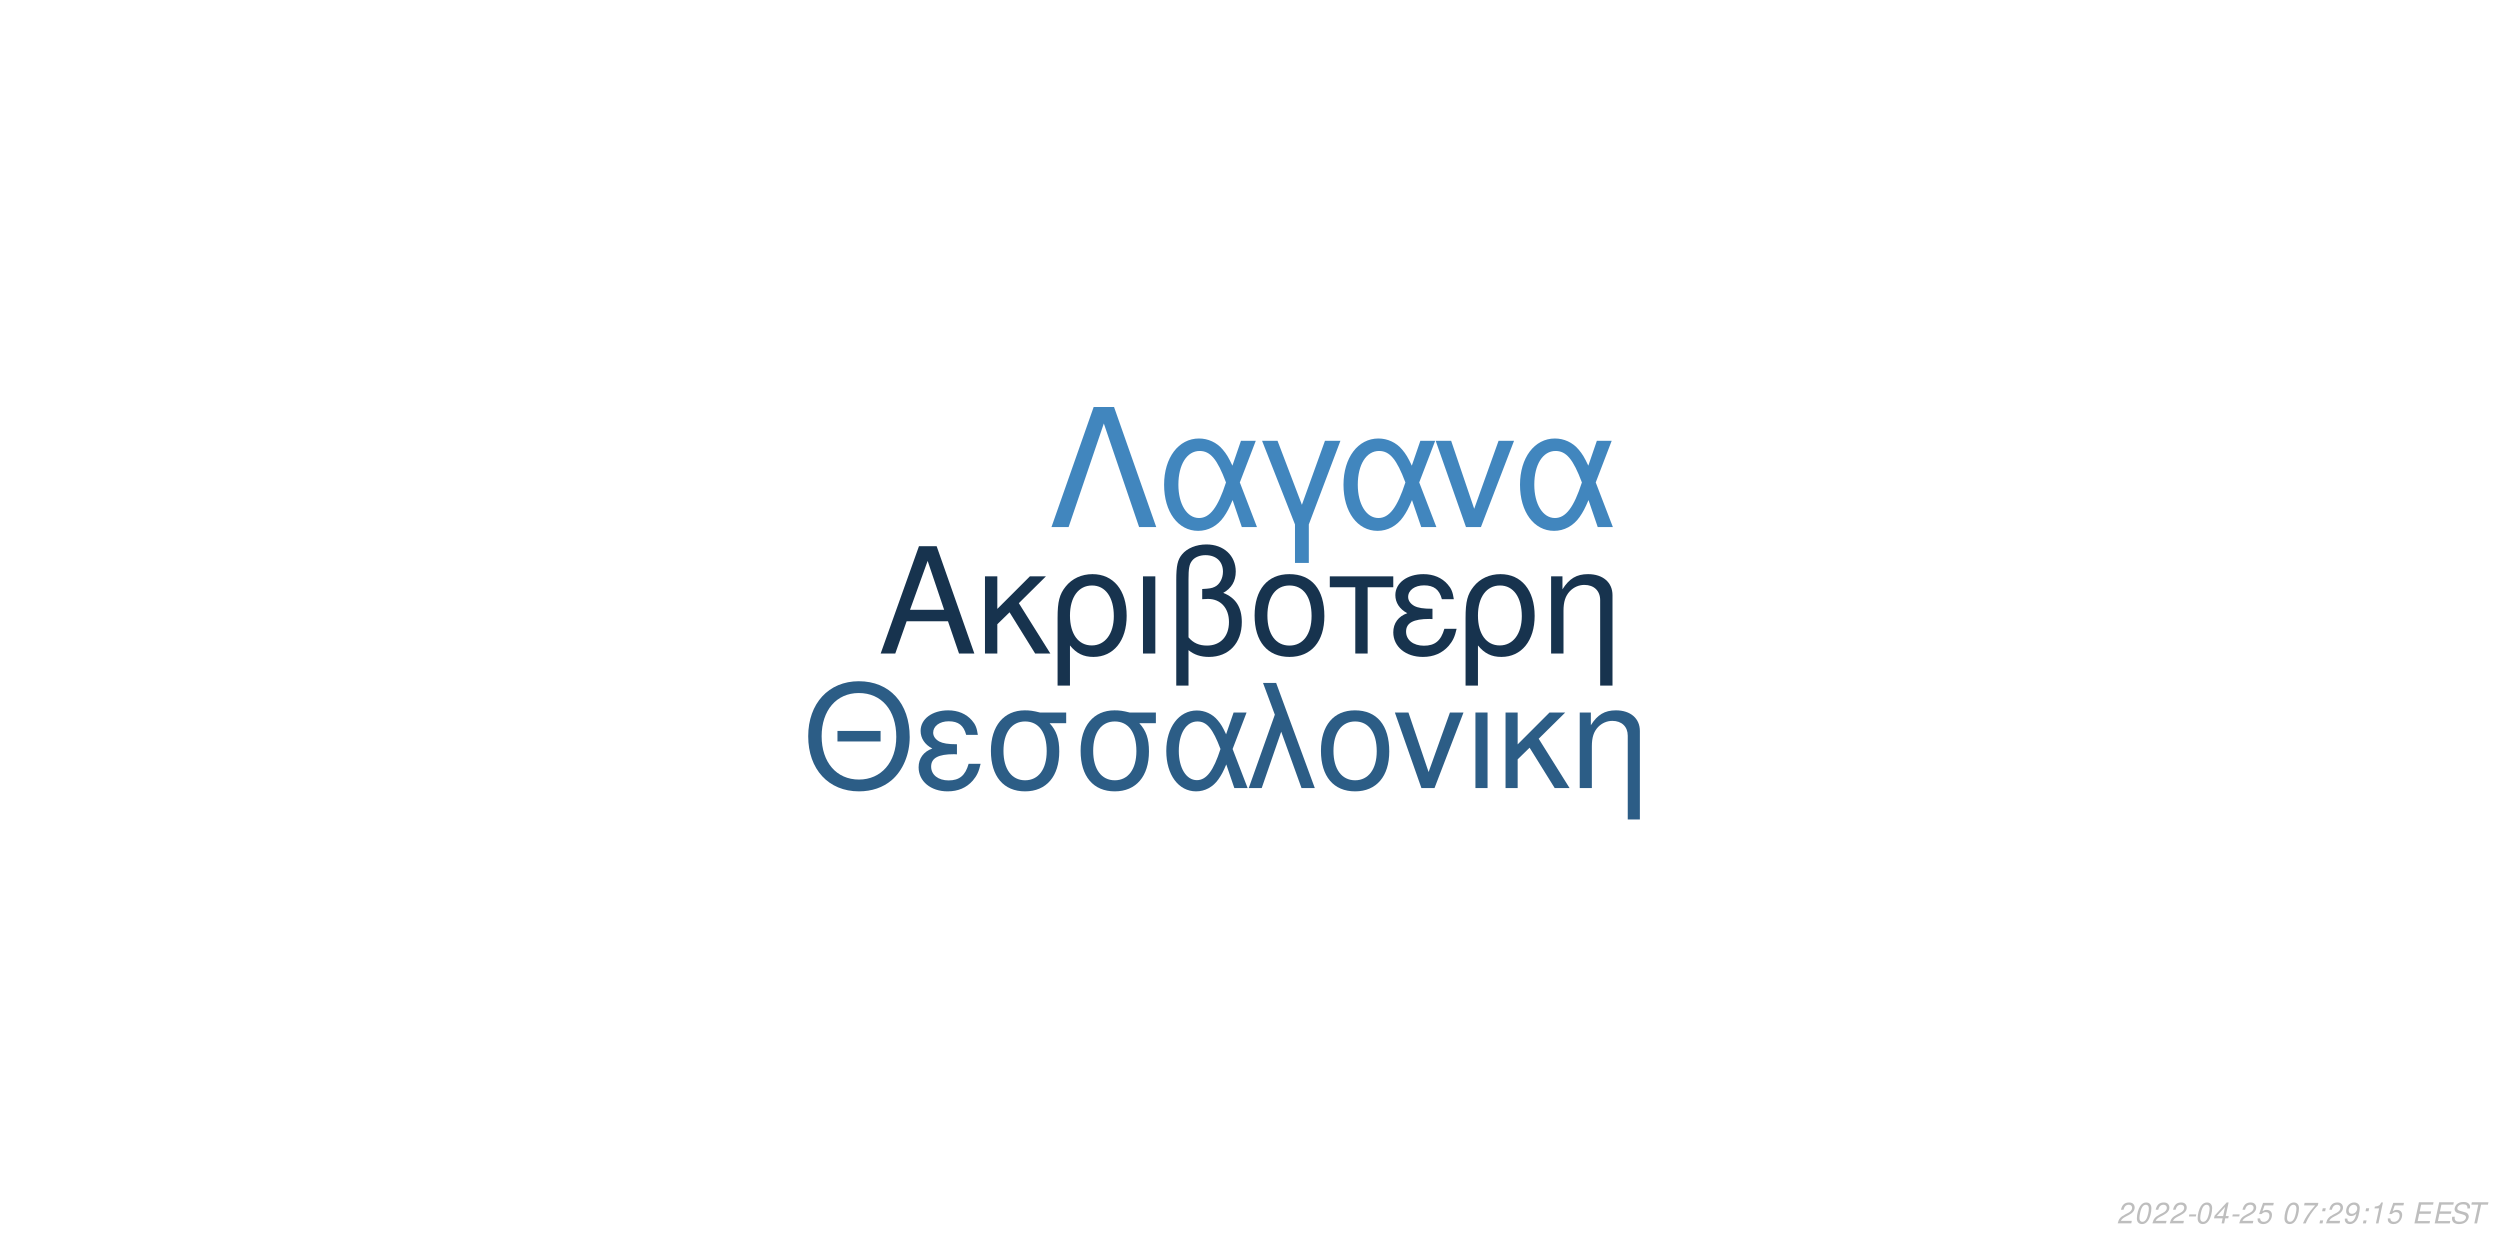
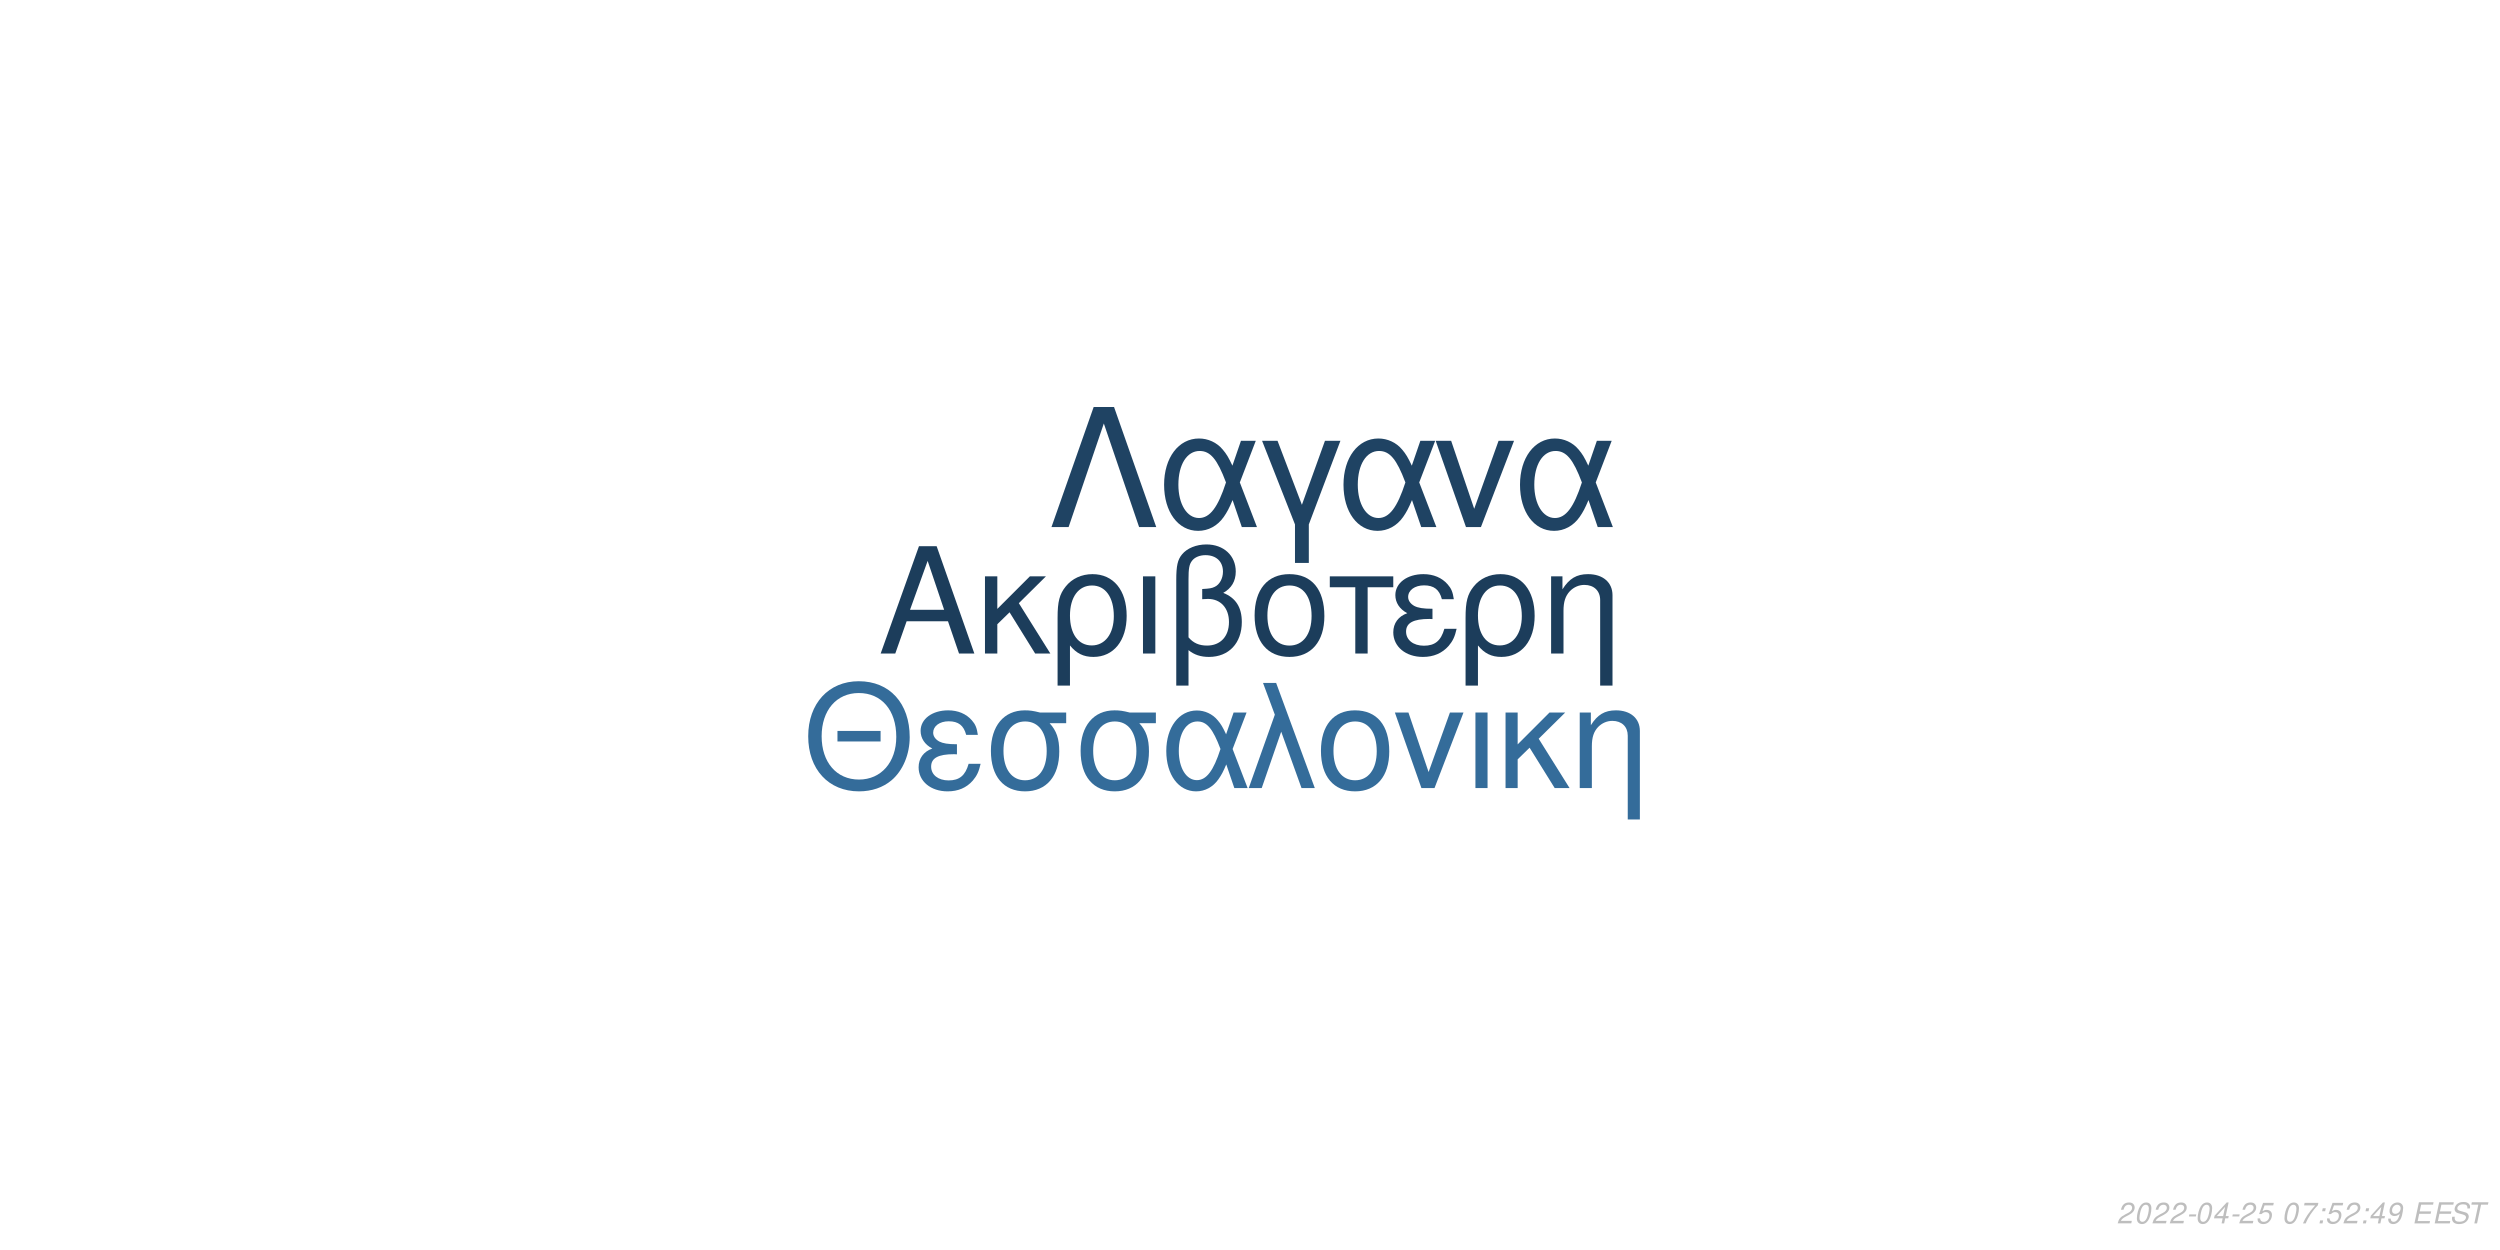
<svg xmlns="http://www.w3.org/2000/svg" xmlns:xlink="http://www.w3.org/1999/xlink" width="864pt" height="432pt" viewBox="0 0 864 432" version="1.1">
  <defs>
    <g>
      <symbol overflow="visible" id="glyph0-0">
        <path style="stroke:none;" d="" />
      </symbol>
      <symbol overflow="visible" id="glyph0-1">
        <path style="stroke:none;" d="M 24.125 -11.141 L 27.938 0 L 33.234 0 L 20.203 -37.094 L 14.094 -37.094 L 0.859 0 L 5.906 0 L 9.828 -11.141 Z M 22.797 -15.109 L 11 -15.109 L 17.094 -32.016 Z M 22.797 -15.109 " />
      </symbol>
      <symbol overflow="visible" id="glyph0-2">
        <path style="stroke:none;" d="M 7.172 -15.422 L 7.172 -26.672 L 2.906 -26.672 L 2.906 0 L 7.172 0 L 7.172 -10.125 L 11.406 -14.25 L 20.25 0 L 25.5 0 L 14.609 -17.406 L 23.969 -26.672 L 18.422 -26.672 Z M 7.172 -15.422 " />
      </symbol>
      <symbol overflow="visible" id="glyph0-3">
        <path style="stroke:none;" d="M 3 11.094 L 7.281 11.094 L 7.281 -2.797 C 9.516 -0.047 11.953 1.172 15.375 1.172 C 22.344 1.172 26.875 -4.422 26.875 -13.031 C 26.875 -21.891 22.297 -27.438 15.062 -27.438 C 11.297 -27.438 7.984 -25.906 5.797 -23.156 C 3.672 -20.516 3 -17.969 3 -12.359 Z M 14.906 -23.516 C 19.547 -23.516 22.438 -19.438 22.438 -12.922 C 22.438 -6.812 19.391 -2.797 14.812 -2.797 C 10.172 -2.797 7.281 -6.766 7.281 -13.125 C 7.281 -19.484 10.234 -23.516 14.906 -23.516 Z M 14.906 -23.516 " />
      </symbol>
      <symbol overflow="visible" id="glyph0-4">
        <path style="stroke:none;" d="M 3.516 0 L 7.781 0 L 7.781 -26.672 L 3.516 -26.672 Z M 3.516 0 " />
      </symbol>
      <symbol overflow="visible" id="glyph0-5">
        <path style="stroke:none;" d="M 4.016 11.094 L 8.25 11.094 L 8.25 -1.172 C 10.172 0.406 12.422 1.172 15.312 1.172 C 22.188 1.172 26.672 -3.609 26.672 -10.891 C 26.672 -15.984 24.578 -19.234 20.25 -20.969 C 23.109 -22.547 24.578 -25.031 24.578 -28.344 C 24.578 -33.844 20.406 -37.703 14.453 -37.703 C 10.938 -37.703 7.734 -36.391 6 -34.25 C 4.484 -32.422 4.016 -30.328 4.016 -25.391 Z M 8.25 -25.656 C 8.25 -29.359 8.5 -30.844 9.469 -32.062 C 10.375 -33.281 12.156 -34 14.094 -34 C 17.812 -34 20.156 -31.812 20.156 -28.297 C 20.156 -25.953 18.984 -23.812 17.297 -23.047 C 16.281 -22.547 15.469 -22.438 12.984 -22.297 L 12.984 -18.781 C 13.734 -18.828 14.344 -18.875 14.969 -18.875 C 19.344 -18.875 22.234 -15.719 22.234 -10.891 C 22.234 -5.906 19.281 -2.75 14.656 -2.75 C 11.953 -2.75 9.922 -3.609 8.25 -5.594 Z M 8.25 -25.656 " />
      </symbol>
      <symbol overflow="visible" id="glyph0-6">
        <path style="stroke:none;" d="M 14.094 -27.438 C 6.562 -27.438 2.094 -22.094 2.094 -13.125 C 2.094 -4.125 6.562 1.172 14.141 1.172 C 21.672 1.172 26.203 -4.172 26.203 -12.922 C 26.203 -22.188 21.828 -27.438 14.094 -27.438 Z M 14.141 -23.516 C 18.938 -23.516 21.781 -19.594 21.781 -12.984 C 21.781 -6.672 18.828 -2.75 14.141 -2.75 C 9.422 -2.75 6.516 -6.672 6.516 -13.125 C 6.516 -19.594 9.422 -23.516 14.141 -23.516 Z M 14.141 -23.516 " />
      </symbol>
      <symbol overflow="visible" id="glyph0-7">
        <path style="stroke:none;" d="M 7.891 0 L 12.156 0 L 12.156 -22.906 L 21.016 -22.906 L 21.016 -26.672 L -0.922 -26.672 L -0.922 -22.906 L 7.891 -22.906 Z M 7.891 0 " />
      </symbol>
      <symbol overflow="visible" id="glyph0-8">
        <path style="stroke:none;" d="M 14.562 -15.469 C 11.344 -15.469 9.562 -15.781 8.297 -16.438 C 6.922 -17.203 6.156 -18.328 6.156 -19.547 C 6.156 -21.891 8.453 -23.562 11.656 -23.562 C 15.062 -23.562 16.953 -22.094 17.812 -18.781 L 21.938 -18.781 C 21.578 -21.266 21.062 -22.5 19.797 -23.922 C 17.812 -26.203 14.906 -27.438 11.453 -27.438 C 5.797 -27.438 1.734 -24.375 1.734 -20.203 C 1.734 -17.609 3.156 -15.375 5.859 -13.938 C 2.797 -12.875 1.016 -10.484 1.016 -7.328 C 1.016 -2.391 5.297 1.172 11.25 1.172 C 14.969 1.172 17.906 -0.109 20.156 -2.641 C 21.578 -4.328 22.297 -5.797 22.906 -8.547 L 18.672 -8.547 C 17.5 -4.422 15.422 -2.703 11.609 -2.703 C 7.938 -2.703 5.438 -4.688 5.438 -7.578 C 5.438 -10.578 7.938 -11.953 13.484 -11.953 C 13.641 -11.953 14.094 -11.953 14.562 -11.906 Z M 14.562 -15.469 " />
      </symbol>
      <symbol overflow="visible" id="glyph0-9">
        <path style="stroke:none;" d="M 3.562 -26.672 L 3.562 0 L 7.844 0 L 7.844 -14.703 C 7.844 -17.906 8.5 -19.891 10.031 -21.531 C 11.406 -22.953 13.188 -23.719 15.062 -23.719 C 18.375 -23.719 20.516 -21.672 20.516 -18.469 L 20.516 11.094 L 24.781 11.094 L 24.781 -20.156 C 24.781 -24.578 21.469 -27.438 16.328 -27.438 C 12.359 -27.438 9.828 -25.906 7.484 -22.188 L 7.484 -26.672 Z M 3.562 -26.672 " />
      </symbol>
      <symbol overflow="visible" id="glyph1-0">
        <path style="stroke:none;" d="" />
      </symbol>
      <symbol overflow="visible" id="glyph1-1">
        <path style="stroke:none;" d="M 26.859 -19.734 L 11.953 -19.734 L 11.953 -16.094 L 26.859 -16.094 Z M 19.328 -36.922 C 8.922 -36.922 1.844 -29.25 1.844 -17.891 C 1.844 -6.484 8.875 1.141 19.391 1.141 C 23.812 1.141 27.703 -0.203 30.641 -2.688 C 34.578 -6.031 36.922 -11.656 36.922 -17.594 C 36.922 -29.297 30 -36.922 19.328 -36.922 Z M 19.328 -32.844 C 27.203 -32.844 32.281 -26.906 32.281 -17.688 C 32.281 -8.922 27.062 -2.938 19.391 -2.938 C 11.609 -2.938 6.484 -8.922 6.484 -17.891 C 6.484 -26.859 11.609 -32.844 19.328 -32.844 Z M 19.328 -32.844 " />
      </symbol>
      <symbol overflow="visible" id="glyph1-2">
        <path style="stroke:none;" d="M 14.25 -15.141 C 11.109 -15.141 9.375 -15.453 8.125 -16.094 C 6.781 -16.844 6.031 -17.938 6.031 -19.141 C 6.031 -21.422 8.266 -23.078 11.406 -23.078 C 14.75 -23.078 16.594 -21.625 17.438 -18.391 L 21.469 -18.391 C 21.125 -20.828 20.625 -22.031 19.391 -23.422 C 17.438 -25.656 14.594 -26.859 11.219 -26.859 C 5.688 -26.859 1.688 -23.875 1.688 -19.781 C 1.688 -17.234 3.094 -15.047 5.734 -13.656 C 2.734 -12.609 1 -10.266 1 -7.172 C 1 -2.344 5.188 1.141 11.016 1.141 C 14.656 1.141 17.547 -0.094 19.734 -2.594 C 21.125 -4.234 21.828 -5.688 22.422 -8.375 L 18.281 -8.375 C 17.141 -4.328 15.094 -2.641 11.359 -2.641 C 7.766 -2.641 5.328 -4.578 5.328 -7.422 C 5.328 -10.359 7.766 -11.703 13.203 -11.703 C 13.359 -11.703 13.797 -11.703 14.25 -11.656 Z M 14.25 -15.141 " />
      </symbol>
      <symbol overflow="visible" id="glyph1-3">
        <path style="stroke:none;" d="M 29 -26.109 L 19.938 -26.109 C 17.594 -26.703 16.438 -26.859 14.703 -26.859 C 7.469 -26.859 2.984 -21.469 2.984 -12.859 C 2.984 -4.031 7.375 1.141 14.797 1.141 C 22.172 1.141 26.609 -4.078 26.609 -12.656 C 26.609 -17.047 25.656 -19.828 23.266 -22.422 L 29 -22.422 Z M 14.797 -23.016 C 19.531 -23.016 22.266 -19.234 22.266 -12.75 C 22.266 -6.531 19.438 -2.688 14.797 -2.688 C 10.172 -2.688 7.328 -6.531 7.328 -12.859 C 7.328 -19.188 10.172 -23.016 14.797 -23.016 Z M 14.797 -23.016 " />
      </symbol>
      <symbol overflow="visible" id="glyph1-4">
        <path style="stroke:none;" d="M 29.344 -26.109 L 24.859 -26.109 L 22.266 -18.578 C 21.125 -21.031 20.484 -22.125 19.328 -23.469 C 17.547 -25.609 14.906 -26.812 12.156 -26.812 C 5.984 -26.812 1.594 -20.984 1.594 -12.812 C 1.594 -4.578 5.828 1.141 11.906 1.141 C 14.953 1.141 17.734 -0.344 19.625 -3.047 C 20.672 -4.531 21.281 -5.688 22.328 -8.172 L 25.109 0 L 29.703 0 L 24.516 -13.5 Z M 20.328 -13.5 C 17.891 -5.922 15.453 -2.734 12.156 -2.734 C 8.516 -2.734 5.922 -6.922 5.922 -12.812 C 5.922 -18.938 8.516 -23.016 12.359 -23.016 C 15.594 -23.016 17.688 -20.531 20.328 -13.5 Z M 20.328 -13.5 " />
      </symbol>
      <symbol overflow="visible" id="glyph1-5">
        <path style="stroke:none;" d="M 1.094 0 L 5.578 0 L 12.312 -19.484 L 19.328 0 L 23.922 0 L 10.562 -36.328 L 6.031 -36.328 L 10.109 -25.359 Z M 1.094 0 " />
      </symbol>
      <symbol overflow="visible" id="glyph1-6">
        <path style="stroke:none;" d="M 13.797 -26.859 C 6.422 -26.859 2.047 -21.625 2.047 -12.859 C 2.047 -4.031 6.422 1.141 13.859 1.141 C 21.234 1.141 25.656 -4.078 25.656 -12.656 C 25.656 -21.719 21.375 -26.859 13.797 -26.859 Z M 13.859 -23.016 C 18.531 -23.016 21.328 -19.188 21.328 -12.703 C 21.328 -6.531 18.438 -2.688 13.859 -2.688 C 9.219 -2.688 6.375 -6.531 6.375 -12.859 C 6.375 -19.188 9.219 -23.016 13.859 -23.016 Z M 13.859 -23.016 " />
      </symbol>
      <symbol overflow="visible" id="glyph1-7">
        <path style="stroke:none;" d="M 14.297 0 L 24.312 -26.109 L 19.625 -26.109 L 12.25 -5.531 L 5.281 -26.109 L 0.594 -26.109 L 9.766 0 Z M 14.297 0 " />
      </symbol>
      <symbol overflow="visible" id="glyph1-8">
        <path style="stroke:none;" d="M 3.438 0 L 7.625 0 L 7.625 -26.109 L 3.438 -26.109 Z M 3.438 0 " />
      </symbol>
      <symbol overflow="visible" id="glyph1-9">
        <path style="stroke:none;" d="M 7.031 -15.094 L 7.031 -26.109 L 2.844 -26.109 L 2.844 0 L 7.031 0 L 7.031 -9.922 L 11.156 -13.953 L 19.828 0 L 24.969 0 L 14.297 -17.047 L 23.469 -26.109 L 18.031 -26.109 Z M 7.031 -15.094 " />
      </symbol>
      <symbol overflow="visible" id="glyph1-10">
        <path style="stroke:none;" d="M 3.484 -26.109 L 3.484 0 L 7.672 0 L 7.672 -14.406 C 7.672 -17.547 8.328 -19.484 9.812 -21.078 C 11.156 -22.469 12.906 -23.219 14.75 -23.219 C 17.984 -23.219 20.078 -21.234 20.078 -18.094 L 20.078 10.859 L 24.266 10.859 L 24.266 -19.734 C 24.266 -24.062 21.031 -26.859 16 -26.859 C 12.109 -26.859 9.609 -25.359 7.328 -21.719 L 7.328 -26.109 Z M 3.484 -26.109 " />
      </symbol>
      <symbol overflow="visible" id="glyph2-0">
        <path style="stroke:none;" d="" />
      </symbol>
      <symbol overflow="visible" id="glyph2-1">
        <path style="stroke:none;" d="M 22.531 -41.484 L 15.484 -41.484 L 0.906 0 L 6.828 0 L 19 -35.797 L 31.188 0 L 37.109 0 Z M 22.531 -41.484 " />
      </symbol>
      <symbol overflow="visible" id="glyph2-2">
        <path style="stroke:none;" d="M 33.516 -29.812 L 28.391 -29.812 L 25.438 -21.219 C 24.125 -24.016 23.391 -25.266 22.078 -26.797 C 20.031 -29.25 17.016 -30.609 13.891 -30.609 C 6.828 -30.609 1.828 -23.953 1.828 -14.625 C 1.828 -5.234 6.656 1.312 13.594 1.312 C 17.078 1.312 20.266 -0.391 22.422 -3.469 C 23.609 -5.172 24.297 -6.484 25.5 -9.328 L 28.688 0 L 33.922 0 L 28 -15.422 Z M 23.219 -15.422 C 20.422 -6.766 17.641 -3.125 13.891 -3.125 C 9.734 -3.125 6.766 -7.906 6.766 -14.625 C 6.766 -21.625 9.734 -26.297 14.109 -26.297 C 17.812 -26.297 20.203 -23.453 23.219 -15.422 Z M 23.219 -15.422 " />
      </symbol>
      <symbol overflow="visible" id="glyph2-3">
        <path style="stroke:none;" d="M 12.062 12.406 L 16.844 12.406 L 16.844 -0.906 L 27.766 -29.812 L 22.422 -29.812 L 14.453 -7.688 L 6.031 -29.812 L 0.688 -29.812 L 12.062 -0.906 Z M 12.062 12.406 " />
      </symbol>
      <symbol overflow="visible" id="glyph2-4">
        <path style="stroke:none;" d="M 16.328 0 L 27.766 -29.812 L 22.422 -29.812 L 14 -6.312 L 6.031 -29.812 L 0.688 -29.812 L 11.156 0 Z M 16.328 0 " />
      </symbol>
      <symbol overflow="visible" id="glyph3-0">
        <path style="stroke:none;" d="" />
      </symbol>
      <symbol overflow="visible" id="glyph3-1">
        <path style="stroke:none;" d="M 5.234 -0.875 L 1.469 -0.875 C 1.641 -1.375 2.203 -1.891 3.109 -2.344 L 4.234 -2.938 C 5.562 -3.625 6.219 -4.469 6.219 -5.484 C 6.219 -5.938 6.062 -6.359 5.797 -6.656 C 5.469 -7.047 4.984 -7.234 4.312 -7.234 C 2.766 -7.234 1.891 -6.453 1.484 -4.734 L 2.375 -4.734 C 2.484 -5.188 2.609 -5.484 2.797 -5.75 C 3.094 -6.203 3.609 -6.453 4.188 -6.453 C 4.891 -6.453 5.344 -6.031 5.344 -5.375 C 5.344 -4.703 4.859 -4.094 4.016 -3.656 L 2.984 -3.125 C 1.234 -2.188 0.797 -1.656 0.344 -0.016 L 5.047 -0.016 Z M 5.234 -0.875 " />
      </symbol>
      <symbol overflow="visible" id="glyph3-2">
        <path style="stroke:none;" d="M 4.203 -7.234 C 3.375 -7.234 2.688 -6.812 2.125 -5.984 C 1.484 -5.047 0.984 -3.188 0.984 -1.734 C 0.984 -1.109 1.172 -0.562 1.484 -0.266 C 1.797 0.047 2.281 0.234 2.766 0.234 C 3.625 0.234 4.281 -0.156 4.859 -1.016 C 5.516 -1.953 6 -3.797 6 -5.266 C 6 -6.5 5.328 -7.234 4.203 -7.234 Z M 4.094 -6.453 C 4.734 -6.453 5.125 -5.984 5.125 -5.156 C 5.125 -4.203 4.781 -2.625 4.406 -1.812 C 3.984 -0.938 3.516 -0.547 2.875 -0.547 C 2.25 -0.547 1.875 -1.031 1.875 -1.828 C 1.875 -2.797 2.203 -4.344 2.594 -5.203 C 2.984 -6.047 3.453 -6.453 4.094 -6.453 Z M 4.094 -6.453 " />
      </symbol>
      <symbol overflow="visible" id="glyph3-3">
        <path style="stroke:none;" d="M 3.516 -3.125 L 1.125 -3.125 L 0.969 -2.406 L 3.359 -2.406 Z M 3.516 -3.125 " />
      </symbol>
      <symbol overflow="visible" id="glyph3-4">
        <path style="stroke:none;" d="M 3.625 -1.75 L 3.266 0 L 4.141 0 L 4.516 -1.75 L 5.562 -1.75 L 5.734 -2.531 L 4.688 -2.531 L 5.688 -7.234 L 5.016 -7.234 L 0.844 -2.672 L 0.641 -1.75 Z M 3.797 -2.531 L 1.594 -2.531 L 4.469 -5.703 Z M 3.797 -2.531 " />
      </symbol>
      <symbol overflow="visible" id="glyph3-5">
        <path style="stroke:none;" d="M 6.297 -7.094 L 2.594 -7.094 L 1.234 -3.234 L 2.047 -3.234 C 2.656 -3.766 2.938 -3.906 3.531 -3.906 C 4.328 -3.906 4.797 -3.453 4.797 -2.688 C 4.797 -1.438 3.969 -0.547 2.828 -0.547 C 2.031 -0.547 1.609 -0.938 1.578 -1.734 L 0.703 -1.734 L 0.703 -1.516 C 0.703 -0.938 0.844 -0.547 1.188 -0.266 C 1.562 0.062 2.078 0.234 2.703 0.234 C 3.656 0.234 4.391 -0.156 4.984 -0.922 C 5.422 -1.5 5.672 -2.234 5.672 -2.953 C 5.672 -4 4.938 -4.672 3.812 -4.672 C 3.328 -4.672 2.906 -4.547 2.406 -4.234 L 3.109 -6.219 L 6.109 -6.219 Z M 6.297 -7.094 " />
      </symbol>
      <symbol overflow="visible" id="glyph3-6">
        <path style="stroke:none;" d="" />
      </symbol>
      <symbol overflow="visible" id="glyph3-7">
        <path style="stroke:none;" d="M 6.703 -7.094 L 1.953 -7.094 L 1.766 -6.219 L 5.594 -6.219 C 3.344 -3.688 2.266 -2.109 1.375 0 L 2.344 0 C 3.031 -1.906 4.828 -4.594 6.547 -6.281 Z M 6.703 -7.094 " />
      </symbol>
      <symbol overflow="visible" id="glyph3-8">
        <path style="stroke:none;" d="M 2.359 -1.031 L 1.312 -1.031 L 1.094 0 L 2.141 0 Z M 3.266 -5.234 L 2.219 -5.234 L 2 -4.203 L 3.047 -4.203 Z M 3.266 -5.234 " />
      </symbol>
      <symbol overflow="visible" id="glyph3-9">
        <path style="stroke:none;" d="M 0.844 -1.656 C 0.844 -1.547 0.844 -1.438 0.844 -1.375 C 0.844 -0.406 1.531 0.234 2.578 0.234 C 3.203 0.234 3.766 0.016 4.297 -0.438 C 4.938 -1 5.312 -1.656 5.594 -2.719 C 5.844 -3.672 6.016 -4.766 6.016 -5.375 C 6.016 -5.844 5.844 -6.328 5.547 -6.656 C 5.203 -7.031 4.703 -7.234 4.062 -7.234 C 2.516 -7.234 1.297 -5.938 1.297 -4.266 C 1.297 -3.203 1.984 -2.547 3.047 -2.547 C 3.484 -2.547 3.953 -2.672 4.281 -2.891 C 4.406 -2.984 4.547 -3.078 4.828 -3.344 C 4.438 -1.484 3.703 -0.547 2.703 -0.547 C 2.109 -0.547 1.719 -0.938 1.719 -1.547 L 1.719 -1.656 Z M 3.953 -6.453 C 4.625 -6.453 5.141 -5.953 5.141 -5.281 C 5.141 -4.188 4.312 -3.312 3.297 -3.312 C 2.594 -3.312 2.172 -3.734 2.172 -4.453 C 2.172 -5.562 2.984 -6.453 3.953 -6.453 Z M 3.953 -6.453 " />
      </symbol>
      <symbol overflow="visible" id="glyph3-10">
-         <path style="stroke:none;" d="M 3.703 -5.188 L 2.594 0 L 3.469 0 L 5.016 -7.234 L 4.438 -7.234 C 3.906 -6.156 3.688 -6.016 2.234 -5.812 L 2.109 -5.188 Z M 3.703 -5.188 " />
+         <path style="stroke:none;" d="M 2.547 -3.312 L 6.5 -3.312 L 6.688 -4.141 L 2.719 -4.141 L 3.219 -6.469 L 7.344 -6.469 L 7.516 -7.297 L 2.453 -7.297 L 0.906 0 L 6.125 0 L 6.297 -0.812 L 2.016 -0.812 Z M 2.547 -3.312 " />
      </symbol>
      <symbol overflow="visible" id="glyph3-11">
-         <path style="stroke:none;" d="M 2.547 -3.312 L 6.5 -3.312 L 6.688 -4.141 L 2.719 -4.141 L 3.219 -6.469 L 7.344 -6.469 L 7.516 -7.297 L 2.453 -7.297 L 0.906 0 L 6.125 0 L 6.297 -0.812 L 2.016 -0.812 Z M 2.547 -3.312 " />
+         <path style="stroke:none;" d="M 7.062 -5.156 C 7.125 -5.438 7.141 -5.562 7.141 -5.703 C 7.141 -6.156 6.938 -6.594 6.594 -6.891 C 6.188 -7.25 5.656 -7.406 4.875 -7.406 C 3.844 -7.406 3.047 -7.125 2.5 -6.562 C 2.094 -6.141 1.781 -5.438 1.781 -4.922 C 1.781 -4.297 2.219 -3.766 2.891 -3.562 L 4.594 -3.094 C 5.406 -2.859 5.734 -2.578 5.734 -2.094 C 5.734 -1.781 5.547 -1.406 5.266 -1.141 C 4.844 -0.766 4.266 -0.578 3.453 -0.578 C 2.328 -0.578 1.812 -0.984 1.812 -1.906 C 1.812 -2.047 1.812 -2.125 1.844 -2.312 L 0.984 -2.312 C 0.906 -2.062 0.891 -1.906 0.891 -1.688 C 0.891 -0.484 1.797 0.234 3.297 0.234 C 4.359 0.234 5.234 -0.062 5.812 -0.609 C 6.344 -1.078 6.688 -1.797 6.688 -2.375 C 6.688 -2.641 6.609 -2.906 6.453 -3.156 C 6.234 -3.5 5.938 -3.703 5.469 -3.828 L 3.75 -4.312 C 2.984 -4.547 2.734 -4.734 2.734 -5.188 C 2.734 -5.547 2.875 -5.844 3.188 -6.109 C 3.547 -6.438 4.031 -6.594 4.703 -6.594 C 5.266 -6.594 5.688 -6.484 5.906 -6.297 C 6.094 -6.125 6.219 -5.797 6.219 -5.516 C 6.219 -5.422 6.203 -5.344 6.188 -5.156 Z M 7.062 -5.156 " />
      </symbol>
      <symbol overflow="visible" id="glyph3-12">
-         <path style="stroke:none;" d="M 7.062 -5.156 C 7.125 -5.438 7.141 -5.562 7.141 -5.703 C 7.141 -6.156 6.938 -6.594 6.594 -6.891 C 6.188 -7.25 5.656 -7.406 4.875 -7.406 C 3.844 -7.406 3.047 -7.125 2.5 -6.562 C 2.094 -6.141 1.781 -5.438 1.781 -4.922 C 1.781 -4.297 2.219 -3.766 2.891 -3.562 L 4.594 -3.094 C 5.406 -2.859 5.734 -2.578 5.734 -2.094 C 5.734 -1.781 5.547 -1.406 5.266 -1.141 C 4.844 -0.766 4.266 -0.578 3.453 -0.578 C 2.328 -0.578 1.812 -0.984 1.812 -1.906 C 1.812 -2.047 1.812 -2.125 1.844 -2.312 L 0.984 -2.312 C 0.906 -2.062 0.891 -1.906 0.891 -1.688 C 0.891 -0.484 1.797 0.234 3.297 0.234 C 4.359 0.234 5.234 -0.062 5.812 -0.609 C 6.344 -1.078 6.688 -1.797 6.688 -2.375 C 6.688 -2.641 6.609 -2.906 6.453 -3.156 C 6.234 -3.5 5.938 -3.703 5.469 -3.828 L 3.75 -4.312 C 2.984 -4.547 2.734 -4.734 2.734 -5.188 C 2.734 -5.547 2.875 -5.844 3.188 -6.109 C 3.547 -6.438 4.031 -6.594 4.703 -6.594 C 5.266 -6.594 5.688 -6.484 5.906 -6.297 C 6.094 -6.125 6.219 -5.797 6.219 -5.516 C 6.219 -5.422 6.203 -5.344 6.188 -5.156 Z M 7.062 -5.156 " />
-       </symbol>
-       <symbol overflow="visible" id="glyph3-13">
        <path style="stroke:none;" d="M 4.938 -6.469 L 7.312 -6.469 L 7.484 -7.297 L 1.75 -7.297 L 1.578 -6.469 L 3.984 -6.469 L 2.609 0 L 3.547 0 Z M 4.938 -6.469 " />
      </symbol>
    </g>
  </defs>
  <g id="surface1">
    <rect x="0" y="0" width="864" height="432" style="fill:rgb(100%,100%,100%);fill-opacity:1;stroke:none;" />
-     <g style="fill:rgb(9.02%,20%,30.588%);fill-opacity:1;">
+     <g style="fill:rgb(10.98%,23.922%,35.686%);fill-opacity:1;">
      <use xlink:href="#glyph0-1" x="303.5" y="225.861" />
      <use xlink:href="#glyph0-2" x="337.5" y="225.861" />
      <use xlink:href="#glyph0-3" x="362.5" y="225.861" />
      <use xlink:href="#glyph0-4" x="391.5" y="225.861" />
      <use xlink:href="#glyph0-5" x="402.5" y="225.861" />
      <use xlink:href="#glyph0-6" x="431.5" y="225.861" />
      <use xlink:href="#glyph0-7" x="460.5" y="225.861" />
      <use xlink:href="#glyph0-8" x="480.5" y="225.861" />
      <use xlink:href="#glyph0-3" x="503.5" y="225.861" />
      <use xlink:href="#glyph0-9" x="532.5" y="225.861" />
    </g>
-     <g style="fill:rgb(17.255%,36.471%,52.549%);fill-opacity:1;">
+     <g style="fill:rgb(20.392%,42.353%,60.392%);fill-opacity:1;">
      <use xlink:href="#glyph1-1" x="277.473" y="272.354" />
      <use xlink:href="#glyph1-2" x="316.473" y="272.354" />
      <use xlink:href="#glyph1-3" x="339.473" y="272.354" />
      <use xlink:href="#glyph1-3" x="370.473" y="272.354" />
      <use xlink:href="#glyph1-4" x="401.473" y="272.354" />
      <use xlink:href="#glyph1-5" x="430.473" y="272.354" />
      <use xlink:href="#glyph1-6" x="454.473" y="272.354" />
      <use xlink:href="#glyph1-7" x="481.473" y="272.354" />
      <use xlink:href="#glyph1-8" x="506.473" y="272.354" />
      <use xlink:href="#glyph1-9" x="517.473" y="272.354" />
      <use xlink:href="#glyph1-10" x="542.473" y="272.354" />
    </g>
-     <g style="fill:rgb(25.49%,52.549%,74.51%);fill-opacity:1;">
+     <g style="fill:rgb(12.157%,26.275%,38.824%);fill-opacity:1;">
      <use xlink:href="#glyph2-1" x="362.484" y="182.152" />
      <use xlink:href="#glyph2-2" x="400.484" y="182.152" />
      <use xlink:href="#glyph2-3" x="435.484" y="182.152" />
      <use xlink:href="#glyph2-2" x="462.484" y="182.152" />
      <use xlink:href="#glyph2-4" x="495.484" y="182.152" />
      <use xlink:href="#glyph2-2" x="523.484" y="182.152" />
    </g>
    <g style="fill:rgb(74.51%,74.51%,74.51%);fill-opacity:1;">
      <use xlink:href="#glyph3-1" x="731.52" y="422.81" />
      <use xlink:href="#glyph3-2" x="737.52" y="422.81" />
      <use xlink:href="#glyph3-1" x="743.52" y="422.81" />
      <use xlink:href="#glyph3-1" x="749.52" y="422.81" />
      <use xlink:href="#glyph3-3" x="755.52" y="422.81" />
      <use xlink:href="#glyph3-2" x="758.52" y="422.81" />
      <use xlink:href="#glyph3-4" x="764.52" y="422.81" />
      <use xlink:href="#glyph3-3" x="770.52" y="422.81" />
      <use xlink:href="#glyph3-1" x="773.52" y="422.81" />
      <use xlink:href="#glyph3-5" x="779.52" y="422.81" />
      <use xlink:href="#glyph3-6" x="785.52" y="422.81" />
      <use xlink:href="#glyph3-2" x="788.52" y="422.81" />
      <use xlink:href="#glyph3-7" x="794.52" y="422.81" />
      <use xlink:href="#glyph3-8" x="800.52" y="422.81" />
-       <use xlink:href="#glyph3-1" x="803.52" y="422.81" />
-       <use xlink:href="#glyph3-9" x="809.52" y="422.81" />
+       <use xlink:href="#glyph3-5" x="803.52" y="422.81" />
+       <use xlink:href="#glyph3-1" x="809.52" y="422.81" />
      <use xlink:href="#glyph3-8" x="815.52" y="422.81" />
-       <use xlink:href="#glyph3-10" x="818.52" y="422.81" />
-       <use xlink:href="#glyph3-5" x="824.52" y="422.81" />
+       <use xlink:href="#glyph3-4" x="818.52" y="422.81" />
+       <use xlink:href="#glyph3-9" x="824.52" y="422.81" />
      <use xlink:href="#glyph3-6" x="830.52" y="422.81" />
-       <use xlink:href="#glyph3-11" x="833.52" y="422.81" />
-       <use xlink:href="#glyph3-11" x="840.52" y="422.81" />
-       <use xlink:href="#glyph3-12" x="846.52" y="422.81" />
-       <use xlink:href="#glyph3-13" x="852.52" y="422.81" />
+       <use xlink:href="#glyph3-10" x="833.52" y="422.81" />
+       <use xlink:href="#glyph3-10" x="840.52" y="422.81" />
+       <use xlink:href="#glyph3-11" x="846.52" y="422.81" />
+       <use xlink:href="#glyph3-12" x="852.52" y="422.81" />
    </g>
  </g>
</svg>
